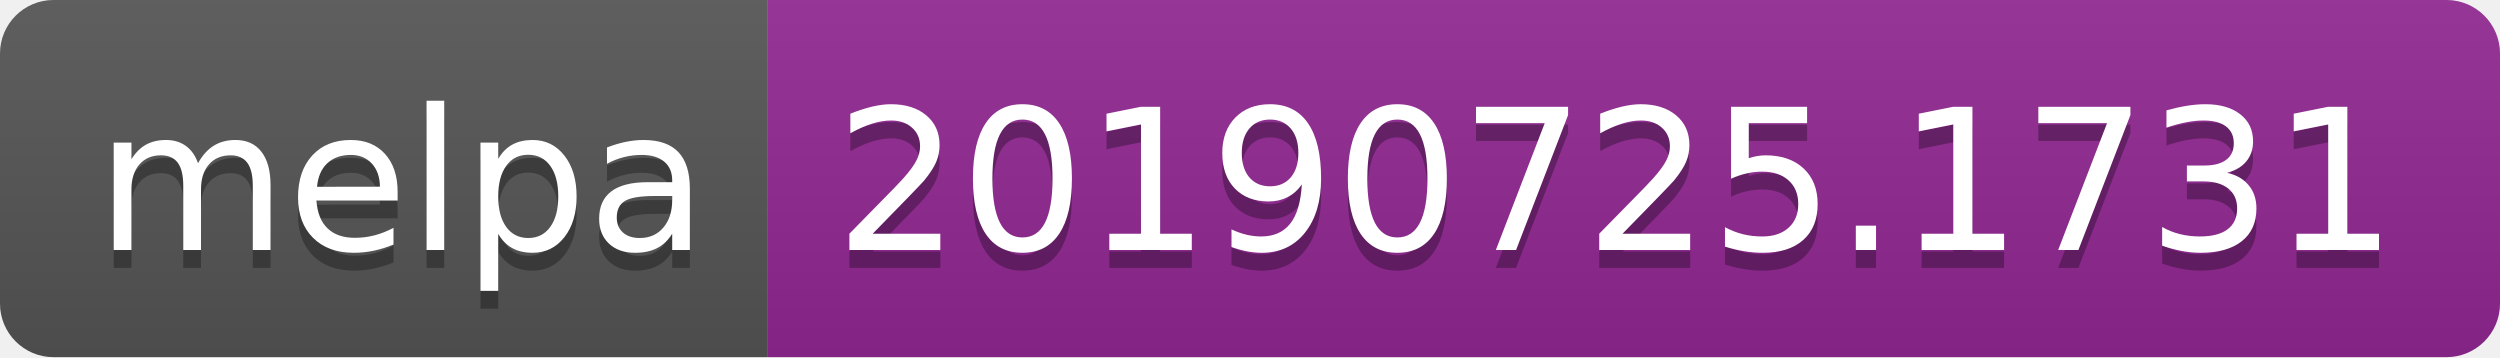
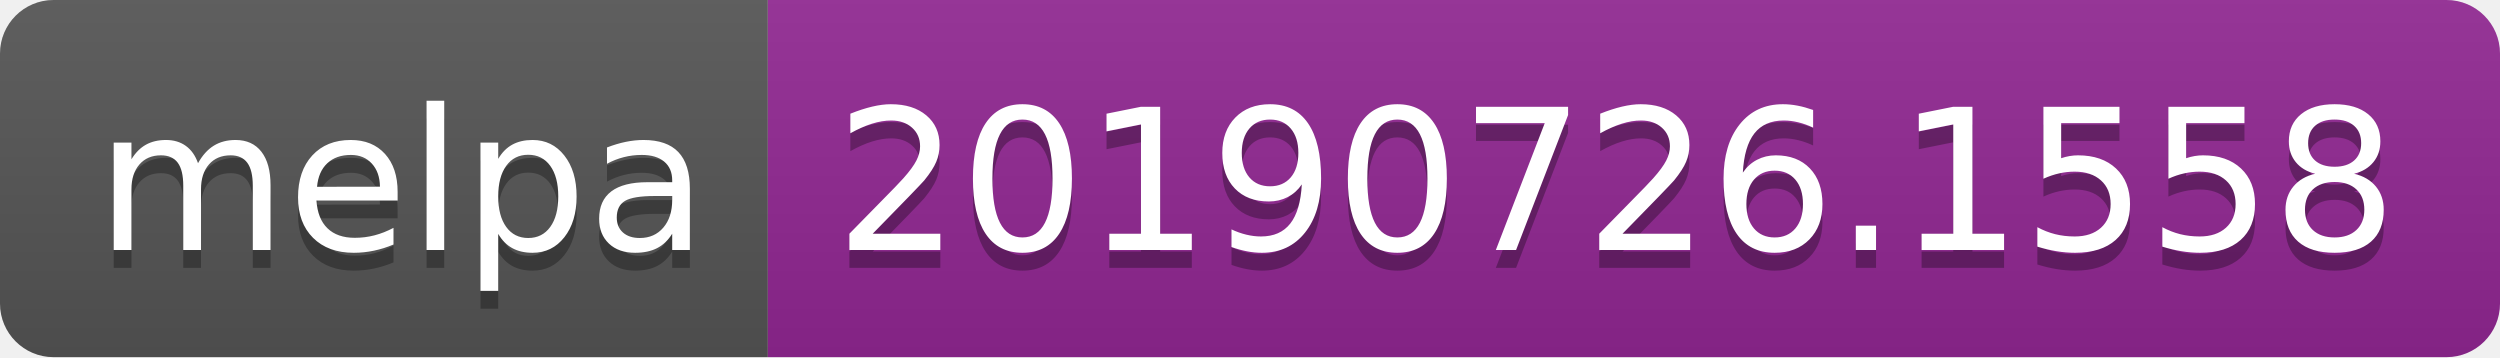
<svg xmlns="http://www.w3.org/2000/svg" width="140" height="20">
  <linearGradient id="b" x2="0" y2="100%">
    <stop offset="0" stop-color="#bbb" stop-opacity=".1" />
    <stop offset="1" stop-opacity=".1" />
  </linearGradient>
  <clipPath id="a">
    <rect width="140" height="20" rx="3" fill="#fff" />
  </clipPath>
  <g clip-path="url(#a)">
    <path fill="#555" d="M0 0h43v20H0z" />
    <path fill="#922793" d="M43 0h97v20H43z" />
    <path fill="url(#b)" d="M0 0h140v20H0z" />
  </g>
  <g fill="#fff" text-anchor="middle" font-family="DejaVu Sans,Verdana,Geneva,sans-serif" font-size="110">
    <text x="225" y="150" fill="#010101" fill-opacity=".3" transform="scale(.1)" textLength="330">melpa</text>
    <text x="225" y="140" transform="scale(.1)" textLength="330">melpa</text>
-     <text x="905" y="150" fill="#010101" fill-opacity=".3" transform="scale(.1)" textLength="870">20190725.1731</text>
-     <text x="905" y="140" transform="scale(.1)" textLength="870">20190725.1731</text>
+     <text x="905" y="150" fill="#010101" fill-opacity=".3" transform="scale(.1)" textLength="870">20190726.1558</text>
+     <text x="905" y="140" transform="scale(.1)" textLength="870">20190726.1558</text>
  </g>
</svg>
